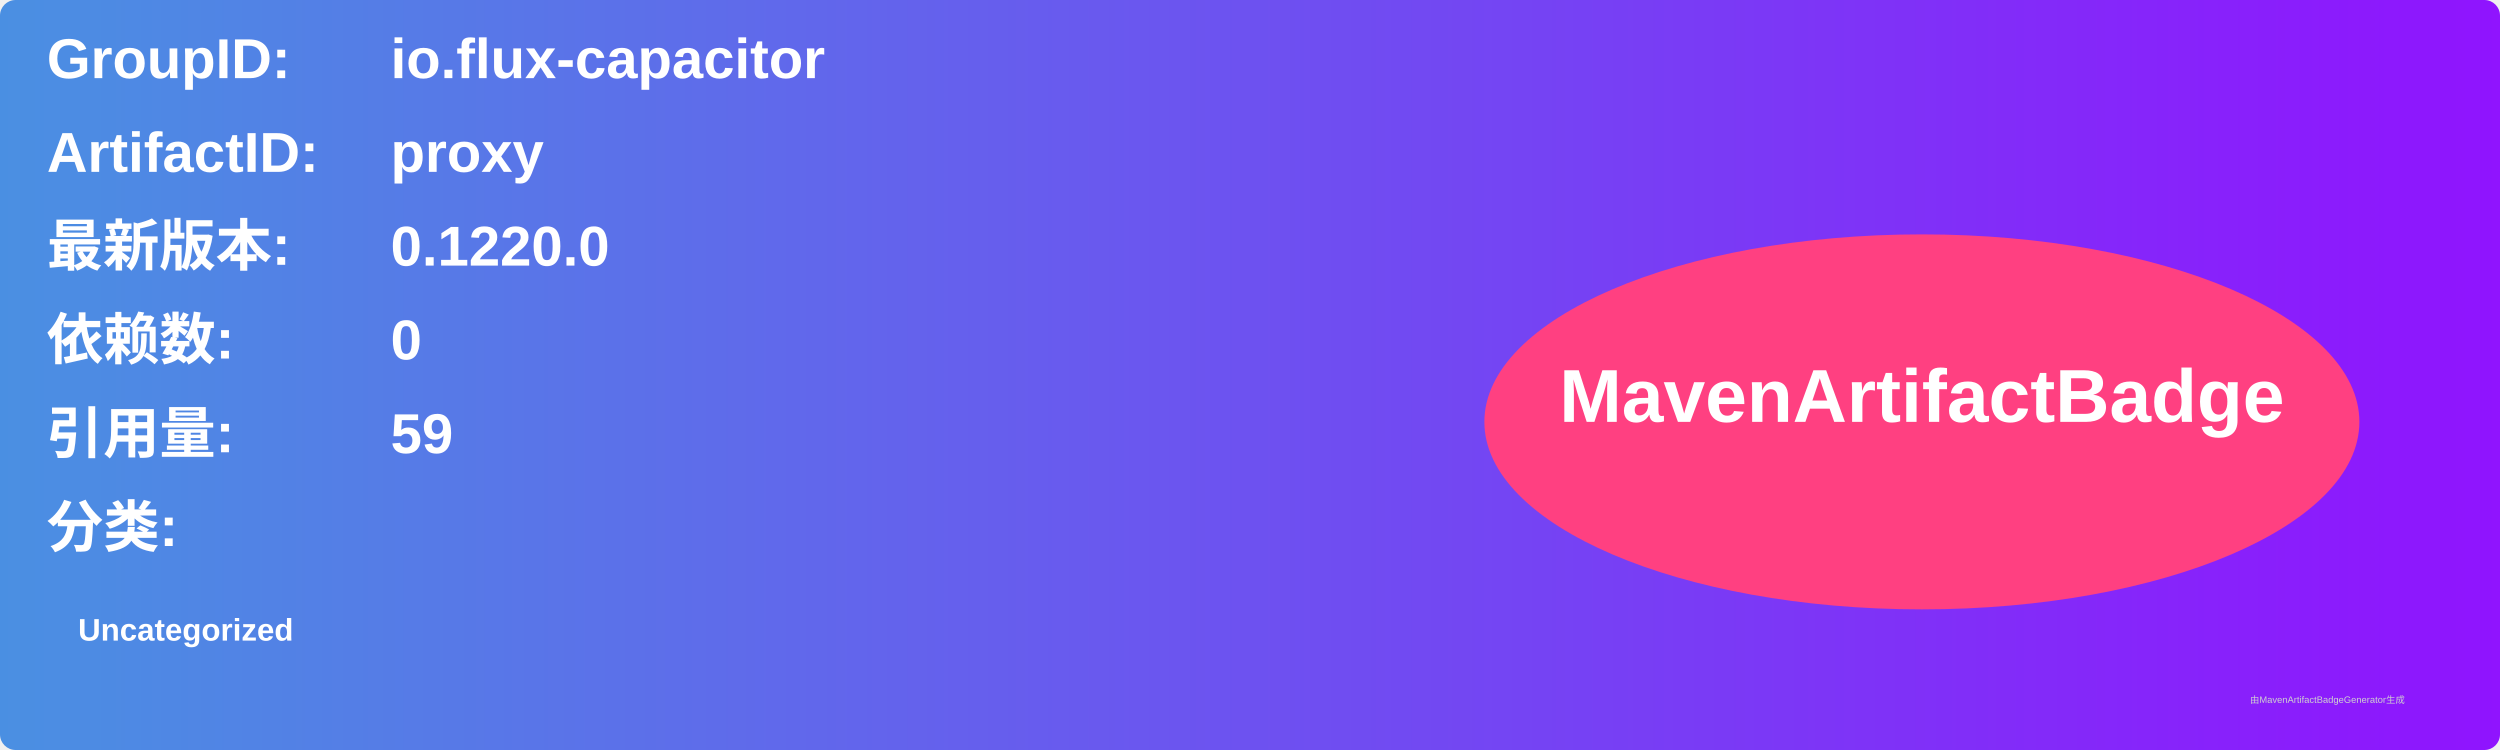
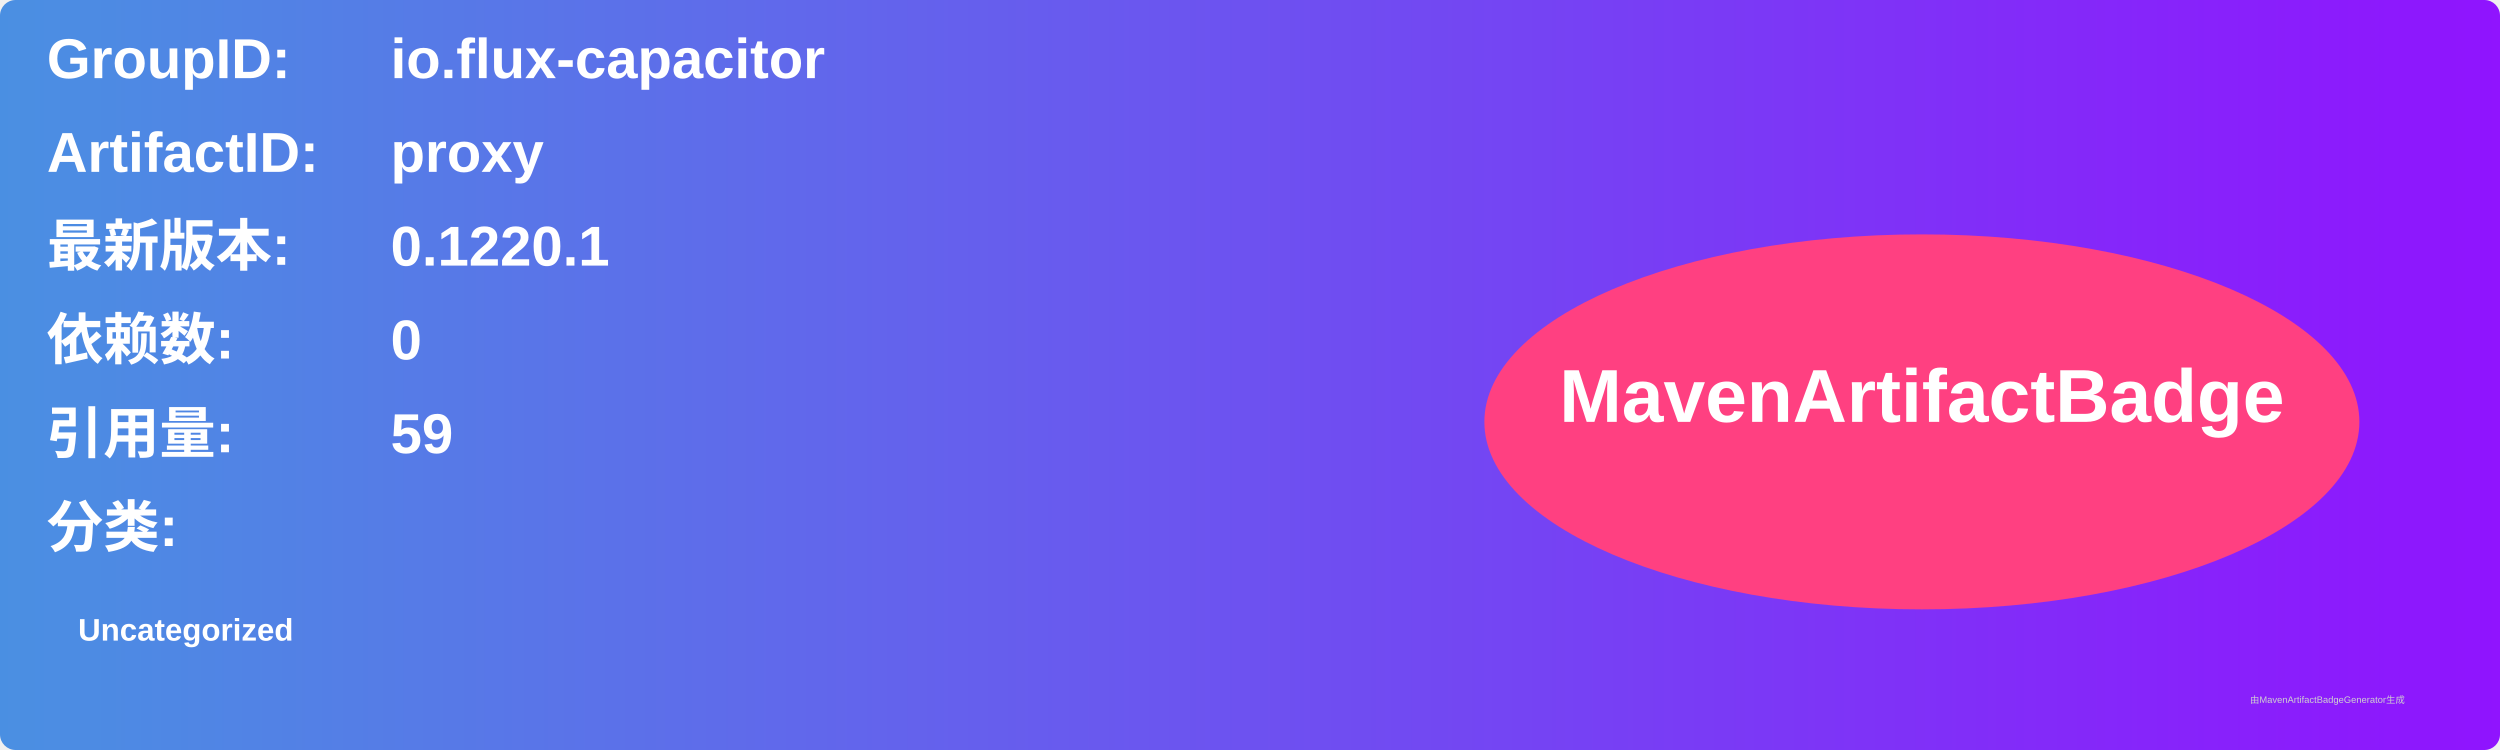
<svg xmlns="http://www.w3.org/2000/svg" width="800" height="240" viewBox="0 0 800 240">
  <linearGradient id="grad" x1="0%" y1="0%" x2="100%" y2="0%">
    <stop offset="0%" stop-color="#4a90e2" />
    <stop offset="100%" stop-color="#9013fe" />
  </linearGradient>
  <rect width="100%" height="100%" rx="5" ry="5" fill="url(#grad)" />
  <g transform="translate(15, 15)">
    <text x="0" y="10" font-family="Arial" font-size="18" fill="white" font-weight="bold" width="260">GroupID:</text>
    <text x="110" y="10" font-family="Arial" font-size="18" fill="white" font-weight="bold" width="460">io.flux-capacitor</text>
    <text x="0" y="40" font-family="Arial" font-size="18" fill="white" font-weight="bold" width="260">ArtifactID:</text>
    <text x="110" y="40" font-family="Arial" font-size="18" fill="white" font-weight="bold" width="460">proxy</text>
    <text x="0" y="70" font-family="Arial" font-size="18" fill="white" font-weight="bold">最新版本:</text>
    <text x="110" y="70" font-family="Arial" font-size="18" fill="white" font-weight="bold">
-       <tspan font-weight="bold">0.1220.0</tspan>
+       <tspan font-weight="bold">0.1220.1</tspan>
    </text>
    <text x="0" y="100" font-family="Arial" font-size="18" fill="white" font-weight="bold">依赖数: </text>
    <text x="110" y="100" font-family="Arial" font-size="18" fill="white">
      <tspan font-weight="bold">0</tspan>
    </text>
    <text x="0" y="130" font-family="Arial" font-size="18" fill="white" font-weight="bold">引用量: </text>
    <text x="110" y="130" font-family="Arial" font-size="18" fill="white">
      <tspan font-weight="bold">59</tspan>
    </text>
    <text x="0" y="160" font-family="Arial" font-size="18" fill="white" font-weight="bold">分类:</text>
    <text x="10" y="190" font-family="Arial" font-size="10" fill="white">
      <tspan font-weight="bold">Uncategorized</tspan>
    </text>
    <ellipse cx="600" cy="120" rx="140" ry="60" fill="#ff4081" />
    <text x="600" y="120" text-anchor="middle" font-family="Arial" font-size="24" fill="white" font-weight="bold">MavenArtifactBadge</text>
  </g>
  <text x="720" y="225" font-family="Arial" font-size="3" fill="#d0d0d0">由MavenArtifactBadgeGenerator生成</text>
</svg>
